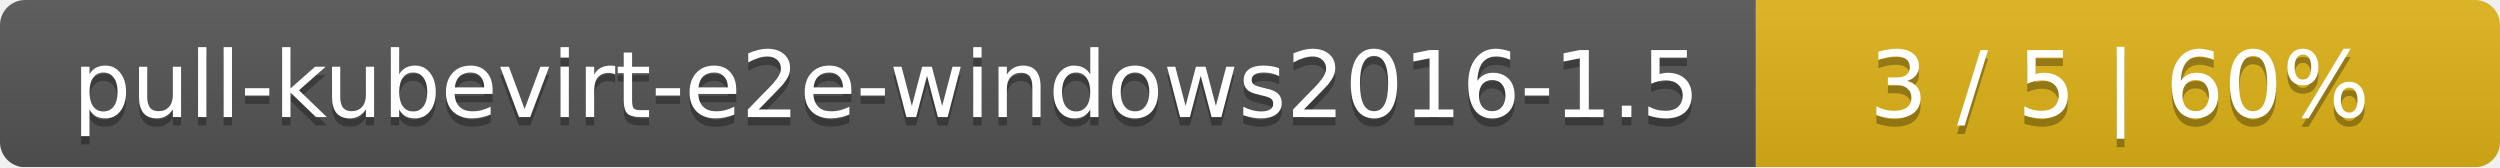
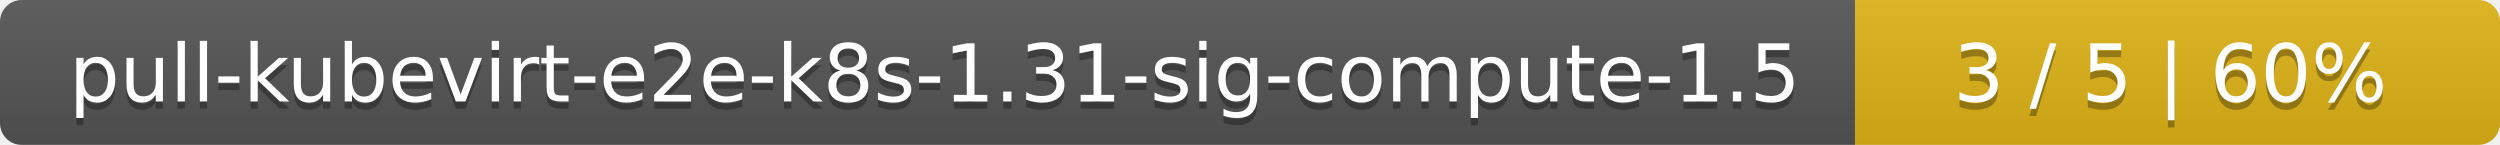
- <svg xmlns="http://www.w3.org/2000/svg" width="299" height="20">
+ <svg xmlns="http://www.w3.org/2000/svg" width="345" height="20">
  <linearGradient id="smooth" x2="0" y2="100%">
    <stop offset="0" stop-color="#bbb" stop-opacity=".1" />
    <stop offset="1" stop-opacity=".1" />
  </linearGradient>
  <mask id="round">
-     <rect width="299" height="20" rx="3" fill="#fff" />
+     <rect width="345" height="20" rx="3" fill="#fff" />
  </mask>
  <g mask="url(#round)">
-     <rect width="210" height="20" fill="#555" />
-     <rect x="210" width="89" height="20" fill="#dfb317" />
-     <rect width="299" height="20" fill="url(#smooth)" />
+     <rect width="256" height="20" fill="#555" />
+     <rect x="256" width="89" height="20" fill="#dfb317" />
+     <rect width="345" height="20" fill="url(#smooth)" />
  </g>
  <g fill="#fff" text-anchor="middle" font-family="DejaVu Sans,Verdana,Geneva,sans-serif" font-size="11">
-     <text x="106" y="15" fill="#010101" fill-opacity=".3">pull-kubevirt-e2e-windows2016-1.5</text>
-     <text x="106" y="14">pull-kubevirt-e2e-windows2016-1.5</text>
-     <text x="253.5" y="15" fill="#010101" fill-opacity=".3">3 / 5    |    60%</text>
-     <text x="253.5" y="14">3 / 5    |    60%</text>
+     <text x="129" y="15" fill="#010101" fill-opacity=".3">pull-kubevirt-e2e-k8s-1.31-sig-compute-1.5</text>
+     <text x="129" y="14">pull-kubevirt-e2e-k8s-1.31-sig-compute-1.5</text>
+     <text x="299.5" y="15" fill="#010101" fill-opacity=".3">3 / 5    |    60%</text>
+     <text x="299.5" y="14">3 / 5    |    60%</text>
  </g>
</svg>
